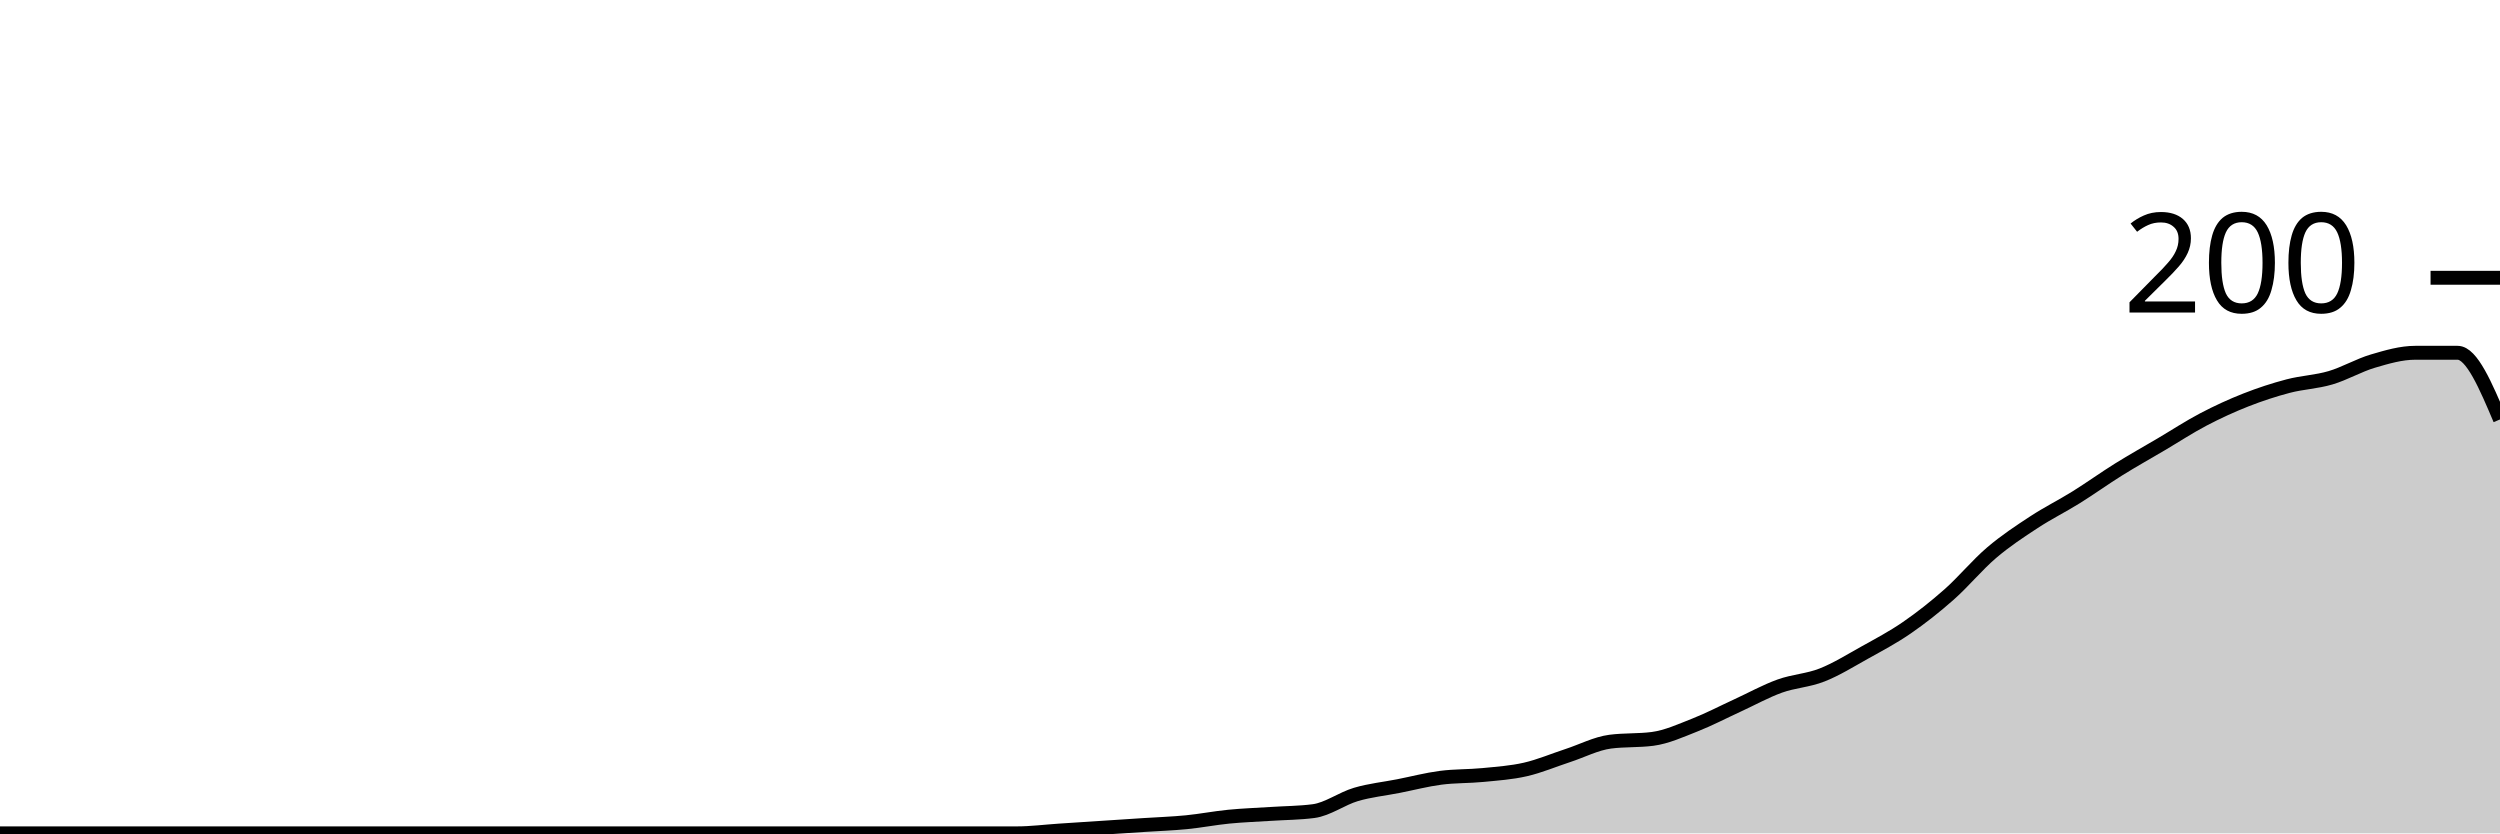
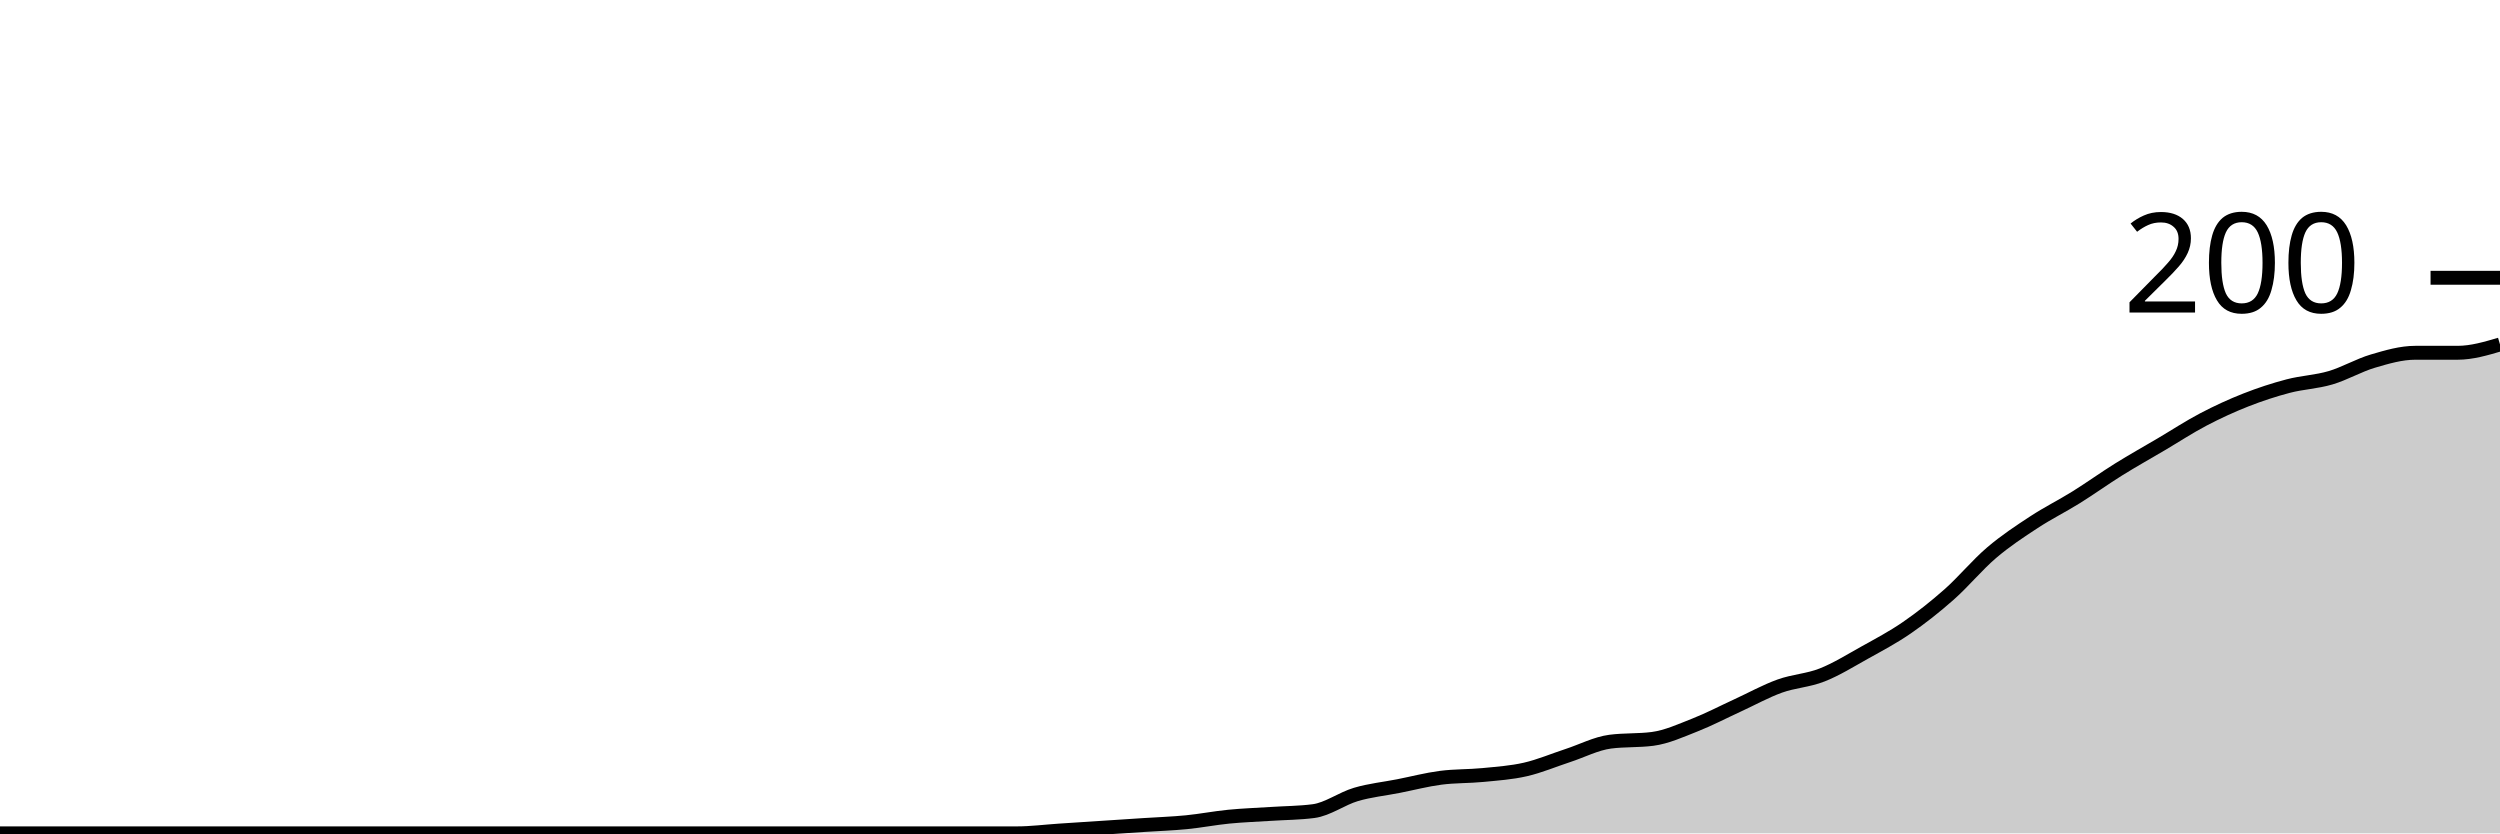
<svg xmlns="http://www.w3.org/2000/svg" viewBox="0 0 180 60">
  <g transform="translate(0,20)">
-     <path class="area" fill="rgba(0, 0, 0, 0.2)" d="M0,40C1.017,40,2.034,40,3.051,40C4.068,40,5.085,40,6.102,40C7.119,40,8.136,40,9.153,40C10.169,40,11.186,40,12.203,40C13.22,40,14.237,40,15.254,40C16.271,40,17.288,40,18.305,40C19.322,40,20.339,40,21.356,40C22.373,40,23.39,40,24.407,40C25.424,40,26.441,40,27.458,40C28.475,40,29.492,40,30.508,40C31.525,40,32.542,40,33.559,40C34.576,40,35.593,40,36.61,40C37.627,40,38.644,40,39.661,40C40.678,40,41.695,40,42.712,40C43.729,40,44.746,40,45.763,40C46.78,40,47.797,40,48.814,40C49.831,40,50.847,40,51.864,40C52.881,40,53.898,40,54.915,40C55.932,40,56.949,40,57.966,40C58.983,40,60,40,61.017,40C62.034,40,63.051,40,64.068,40C65.085,40,66.102,40,67.119,40C68.136,40,69.153,40,70.169,40C71.186,40,72.203,40,73.22,40C74.237,40,75.254,39.867,76.271,39.8C77.288,39.733,78.305,39.667,79.322,39.6C80.339,39.533,81.356,39.467,82.373,39.4C83.39,39.333,84.407,39.3,85.424,39.2C86.441,39.1,87.458,38.9,88.475,38.8C89.492,38.7,90.508,38.667,91.525,38.6C92.542,38.533,93.559,38.533,94.576,38.4C95.593,38.267,96.61,37.5,97.627,37.2C98.644,36.9,99.661,36.8,100.678,36.6C101.695,36.4,102.712,36.133,103.729,36C104.746,35.867,105.763,35.9,106.78,35.8C107.797,35.7,108.814,35.633,109.831,35.4C110.847,35.167,111.864,34.733,112.881,34.4C113.898,34.067,114.915,33.533,115.932,33.4C116.949,33.267,117.966,33.333,118.983,33.2C120,33.067,121.017,32.6,122.034,32.2C123.051,31.8,124.068,31.267,125.085,30.8C126.102,30.333,127.119,29.767,128.136,29.4C129.153,29.033,130.169,29,131.186,28.6C132.203,28.2,133.22,27.567,134.237,27C135.254,26.433,136.271,25.9,137.288,25.2C138.305,24.5,139.322,23.7,140.339,22.8C141.356,21.9,142.373,20.667,143.39,19.8C144.407,18.933,145.424,18.267,146.441,17.6C147.458,16.933,148.475,16.433,149.492,15.8C150.508,15.167,151.525,14.433,152.542,13.8C153.559,13.167,154.576,12.6,155.593,12C156.61,11.4,157.627,10.733,158.644,10.2C159.661,9.667,160.678,9.2,161.695,8.8C162.712,8.4,163.729,8.067,164.746,7.8C165.763,7.533,166.78,7.5,167.797,7.2C168.814,6.9,169.831,6.3,170.847,6C171.864,5.7,172.881,5.4,173.898,5.4C174.915,5.4,175.932,5.4,176.949,5.4C177.966,5.4,178.983,7.8,180,10.2L180,40C178.983,40,177.966,40,176.949,40C175.932,40,174.915,40,173.898,40C172.881,40,171.864,40,170.847,40C169.831,40,168.814,40,167.797,40C166.78,40,165.763,40,164.746,40C163.729,40,162.712,40,161.695,40C160.678,40,159.661,40,158.644,40C157.627,40,156.61,40,155.593,40C154.576,40,153.559,40,152.542,40C151.525,40,150.508,40,149.492,40C148.475,40,147.458,40,146.441,40C145.424,40,144.407,40,143.39,40C142.373,40,141.356,40,140.339,40C139.322,40,138.305,40,137.288,40C136.271,40,135.254,40,134.237,40C133.22,40,132.203,40,131.186,40C130.169,40,129.153,40,128.136,40C127.119,40,126.102,40,125.085,40C124.068,40,123.051,40,122.034,40C121.017,40,120,40,118.983,40C117.966,40,116.949,40,115.932,40C114.915,40,113.898,40,112.881,40C111.864,40,110.847,40,109.831,40C108.814,40,107.797,40,106.78,40C105.763,40,104.746,40,103.729,40C102.712,40,101.695,40,100.678,40C99.661,40,98.644,40,97.627,40C96.61,40,95.593,40,94.576,40C93.559,40,92.542,40,91.525,40C90.508,40,89.492,40,88.475,40C87.458,40,86.441,40,85.424,40C84.407,40,83.39,40,82.373,40C81.356,40,80.339,40,79.322,40C78.305,40,77.288,40,76.271,40C75.254,40,74.237,40,73.22,40C72.203,40,71.186,40,70.169,40C69.153,40,68.136,40,67.119,40C66.102,40,65.085,40,64.068,40C63.051,40,62.034,40,61.017,40C60,40,58.983,40,57.966,40C56.949,40,55.932,40,54.915,40C53.898,40,52.881,40,51.864,40C50.847,40,49.831,40,48.814,40C47.797,40,46.78,40,45.763,40C44.746,40,43.729,40,42.712,40C41.695,40,40.678,40,39.661,40C38.644,40,37.627,40,36.61,40C35.593,40,34.576,40,33.559,40C32.542,40,31.525,40,30.508,40C29.492,40,28.475,40,27.458,40C26.441,40,25.424,40,24.407,40C23.39,40,22.373,40,21.356,40C20.339,40,19.322,40,18.305,40C17.288,40,16.271,40,15.254,40C14.237,40,13.22,40,12.203,40C11.186,40,10.169,40,9.153,40C8.136,40,7.119,40,6.102,40C5.085,40,4.068,40,3.051,40C2.034,40,1.017,40,0,40Z" />
-     <path class="line" stroke="black" fill="none" d="M0,40C1.017,40,2.034,40,3.051,40C4.068,40,5.085,40,6.102,40C7.119,40,8.136,40,9.153,40C10.169,40,11.186,40,12.203,40C13.22,40,14.237,40,15.254,40C16.271,40,17.288,40,18.305,40C19.322,40,20.339,40,21.356,40C22.373,40,23.39,40,24.407,40C25.424,40,26.441,40,27.458,40C28.475,40,29.492,40,30.508,40C31.525,40,32.542,40,33.559,40C34.576,40,35.593,40,36.61,40C37.627,40,38.644,40,39.661,40C40.678,40,41.695,40,42.712,40C43.729,40,44.746,40,45.763,40C46.78,40,47.797,40,48.814,40C49.831,40,50.847,40,51.864,40C52.881,40,53.898,40,54.915,40C55.932,40,56.949,40,57.966,40C58.983,40,60,40,61.017,40C62.034,40,63.051,40,64.068,40C65.085,40,66.102,40,67.119,40C68.136,40,69.153,40,70.169,40C71.186,40,72.203,40,73.22,40C74.237,40,75.254,39.867,76.271,39.8C77.288,39.733,78.305,39.667,79.322,39.6C80.339,39.533,81.356,39.467,82.373,39.4C83.39,39.333,84.407,39.3,85.424,39.2C86.441,39.1,87.458,38.9,88.475,38.8C89.492,38.7,90.508,38.667,91.525,38.6C92.542,38.533,93.559,38.533,94.576,38.4C95.593,38.267,96.61,37.5,97.627,37.2C98.644,36.9,99.661,36.8,100.678,36.6C101.695,36.4,102.712,36.133,103.729,36C104.746,35.867,105.763,35.9,106.78,35.8C107.797,35.7,108.814,35.633,109.831,35.4C110.847,35.167,111.864,34.733,112.881,34.4C113.898,34.067,114.915,33.533,115.932,33.4C116.949,33.267,117.966,33.333,118.983,33.2C120,33.067,121.017,32.6,122.034,32.2C123.051,31.8,124.068,31.267,125.085,30.8C126.102,30.333,127.119,29.767,128.136,29.4C129.153,29.033,130.169,29,131.186,28.6C132.203,28.2,133.22,27.567,134.237,27C135.254,26.433,136.271,25.9,137.288,25.2C138.305,24.5,139.322,23.7,140.339,22.8C141.356,21.9,142.373,20.667,143.39,19.8C144.407,18.933,145.424,18.267,146.441,17.6C147.458,16.933,148.475,16.433,149.492,15.8C150.508,15.167,151.525,14.433,152.542,13.8C153.559,13.167,154.576,12.6,155.593,12C156.61,11.4,157.627,10.733,158.644,10.2C159.661,9.667,160.678,9.2,161.695,8.8C162.712,8.4,163.729,8.067,164.746,7.8C165.763,7.533,166.78,7.5,167.797,7.2C168.814,6.9,169.831,6.3,170.847,6C171.864,5.7,172.881,5.4,173.898,5.4C174.915,5.4,175.932,5.4,176.949,5.4C177.966,5.4,178.983,7.8,180,10.2" />
+     <path class="area" fill="rgba(0, 0, 0, 0.2)" d="M0,40C1.017,40,2.034,40,3.051,40C4.068,40,5.085,40,6.102,40C7.119,40,8.136,40,9.153,40C10.169,40,11.186,40,12.203,40C13.22,40,14.237,40,15.254,40C16.271,40,17.288,40,18.305,40C19.322,40,20.339,40,21.356,40C22.373,40,23.39,40,24.407,40C25.424,40,26.441,40,27.458,40C28.475,40,29.492,40,30.508,40C31.525,40,32.542,40,33.559,40C34.576,40,35.593,40,36.61,40C37.627,40,38.644,40,39.661,40C40.678,40,41.695,40,42.712,40C43.729,40,44.746,40,45.763,40C46.78,40,47.797,40,48.814,40C49.831,40,50.847,40,51.864,40C52.881,40,53.898,40,54.915,40C55.932,40,56.949,40,57.966,40C58.983,40,60,40,61.017,40C62.034,40,63.051,40,64.068,40C65.085,40,66.102,40,67.119,40C68.136,40,69.153,40,70.169,40C71.186,40,72.203,40,73.22,40C74.237,40,75.254,39.867,76.271,39.8C77.288,39.733,78.305,39.667,79.322,39.6C80.339,39.533,81.356,39.467,82.373,39.4C83.39,39.333,84.407,39.3,85.424,39.2C86.441,39.1,87.458,38.9,88.475,38.8C89.492,38.7,90.508,38.667,91.525,38.6C92.542,38.533,93.559,38.533,94.576,38.4C95.593,38.267,96.61,37.5,97.627,37.2C98.644,36.9,99.661,36.8,100.678,36.6C101.695,36.4,102.712,36.133,103.729,36C104.746,35.867,105.763,35.9,106.78,35.8C107.797,35.7,108.814,35.633,109.831,35.4C110.847,35.167,111.864,34.733,112.881,34.4C113.898,34.067,114.915,33.533,115.932,33.4C116.949,33.267,117.966,33.333,118.983,33.2C120,33.067,121.017,32.6,122.034,32.2C123.051,31.8,124.068,31.267,125.085,30.8C126.102,30.333,127.119,29.767,128.136,29.4C129.153,29.033,130.169,29,131.186,28.6C132.203,28.2,133.22,27.567,134.237,27C135.254,26.433,136.271,25.9,137.288,25.2C138.305,24.5,139.322,23.7,140.339,22.8C141.356,21.9,142.373,20.667,143.39,19.8C144.407,18.933,145.424,18.267,146.441,17.6C147.458,16.933,148.475,16.433,149.492,15.8C150.508,15.167,151.525,14.433,152.542,13.8C153.559,13.167,154.576,12.6,155.593,12C156.61,11.4,157.627,10.733,158.644,10.2C159.661,9.667,160.678,9.2,161.695,8.8C162.712,8.4,163.729,8.067,164.746,7.8C165.763,7.533,166.78,7.5,167.797,7.2C168.814,6.9,169.831,6.3,170.847,6C171.864,5.7,172.881,5.4,173.898,5.4C174.915,5.4,175.932,5.4,176.949,5.4C177.966,5.4,178.983,5.1,180,4.8L180,40C178.983,40,177.966,40,176.949,40C175.932,40,174.915,40,173.898,40C172.881,40,171.864,40,170.847,40C169.831,40,168.814,40,167.797,40C166.78,40,165.763,40,164.746,40C163.729,40,162.712,40,161.695,40C160.678,40,159.661,40,158.644,40C157.627,40,156.61,40,155.593,40C154.576,40,153.559,40,152.542,40C151.525,40,150.508,40,149.492,40C148.475,40,147.458,40,146.441,40C145.424,40,144.407,40,143.39,40C142.373,40,141.356,40,140.339,40C139.322,40,138.305,40,137.288,40C136.271,40,135.254,40,134.237,40C133.22,40,132.203,40,131.186,40C130.169,40,129.153,40,128.136,40C127.119,40,126.102,40,125.085,40C124.068,40,123.051,40,122.034,40C121.017,40,120,40,118.983,40C117.966,40,116.949,40,115.932,40C114.915,40,113.898,40,112.881,40C111.864,40,110.847,40,109.831,40C108.814,40,107.797,40,106.78,40C105.763,40,104.746,40,103.729,40C102.712,40,101.695,40,100.678,40C99.661,40,98.644,40,97.627,40C96.61,40,95.593,40,94.576,40C93.559,40,92.542,40,91.525,40C90.508,40,89.492,40,88.475,40C87.458,40,86.441,40,85.424,40C84.407,40,83.39,40,82.373,40C81.356,40,80.339,40,79.322,40C78.305,40,77.288,40,76.271,40C75.254,40,74.237,40,73.22,40C72.203,40,71.186,40,70.169,40C69.153,40,68.136,40,67.119,40C66.102,40,65.085,40,64.068,40C63.051,40,62.034,40,61.017,40C60,40,58.983,40,57.966,40C56.949,40,55.932,40,54.915,40C53.898,40,52.881,40,51.864,40C50.847,40,49.831,40,48.814,40C47.797,40,46.78,40,45.763,40C44.746,40,43.729,40,42.712,40C41.695,40,40.678,40,39.661,40C38.644,40,37.627,40,36.61,40C35.593,40,34.576,40,33.559,40C32.542,40,31.525,40,30.508,40C29.492,40,28.475,40,27.458,40C26.441,40,25.424,40,24.407,40C23.39,40,22.373,40,21.356,40C20.339,40,19.322,40,18.305,40C17.288,40,16.271,40,15.254,40C14.237,40,13.22,40,12.203,40C11.186,40,10.169,40,9.153,40C8.136,40,7.119,40,6.102,40C5.085,40,4.068,40,3.051,40C2.034,40,1.017,40,0,40Z" />
+     <path class="line" stroke="black" fill="none" d="M0,40C1.017,40,2.034,40,3.051,40C4.068,40,5.085,40,6.102,40C7.119,40,8.136,40,9.153,40C10.169,40,11.186,40,12.203,40C13.22,40,14.237,40,15.254,40C16.271,40,17.288,40,18.305,40C19.322,40,20.339,40,21.356,40C22.373,40,23.39,40,24.407,40C25.424,40,26.441,40,27.458,40C28.475,40,29.492,40,30.508,40C31.525,40,32.542,40,33.559,40C34.576,40,35.593,40,36.61,40C37.627,40,38.644,40,39.661,40C40.678,40,41.695,40,42.712,40C43.729,40,44.746,40,45.763,40C46.78,40,47.797,40,48.814,40C49.831,40,50.847,40,51.864,40C52.881,40,53.898,40,54.915,40C55.932,40,56.949,40,57.966,40C58.983,40,60,40,61.017,40C62.034,40,63.051,40,64.068,40C65.085,40,66.102,40,67.119,40C68.136,40,69.153,40,70.169,40C71.186,40,72.203,40,73.22,40C74.237,40,75.254,39.867,76.271,39.8C77.288,39.733,78.305,39.667,79.322,39.6C80.339,39.533,81.356,39.467,82.373,39.4C83.39,39.333,84.407,39.3,85.424,39.2C86.441,39.1,87.458,38.9,88.475,38.8C89.492,38.7,90.508,38.667,91.525,38.6C92.542,38.533,93.559,38.533,94.576,38.4C95.593,38.267,96.61,37.5,97.627,37.2C98.644,36.9,99.661,36.8,100.678,36.6C101.695,36.4,102.712,36.133,103.729,36C104.746,35.867,105.763,35.9,106.78,35.8C107.797,35.7,108.814,35.633,109.831,35.4C110.847,35.167,111.864,34.733,112.881,34.4C113.898,34.067,114.915,33.533,115.932,33.4C116.949,33.267,117.966,33.333,118.983,33.2C120,33.067,121.017,32.6,122.034,32.2C123.051,31.8,124.068,31.267,125.085,30.8C126.102,30.333,127.119,29.767,128.136,29.4C129.153,29.033,130.169,29,131.186,28.6C132.203,28.2,133.22,27.567,134.237,27C135.254,26.433,136.271,25.9,137.288,25.2C138.305,24.5,139.322,23.7,140.339,22.8C141.356,21.9,142.373,20.667,143.39,19.8C144.407,18.933,145.424,18.267,146.441,17.6C147.458,16.933,148.475,16.433,149.492,15.8C150.508,15.167,151.525,14.433,152.542,13.8C153.559,13.167,154.576,12.6,155.593,12C156.61,11.4,157.627,10.733,158.644,10.2C159.661,9.667,160.678,9.2,161.695,8.8C162.712,8.4,163.729,8.067,164.746,7.8C165.763,7.533,166.78,7.5,167.797,7.2C168.814,6.9,169.831,6.3,170.847,6C171.864,5.7,172.881,5.4,173.898,5.4C174.915,5.4,175.932,5.4,176.949,5.4C177.966,5.4,178.983,5.1,180,4.8" />
    <path class="axis-ceiling" stroke-width="1" stroke="black" fill="none" d="M175,0L180,0" />
    <text class="axis-ceiling-label" font-family="sans-serif" text-anchor="end" font-size="10px" x="170" y="2.5">200</text>
  </g>
</svg>
